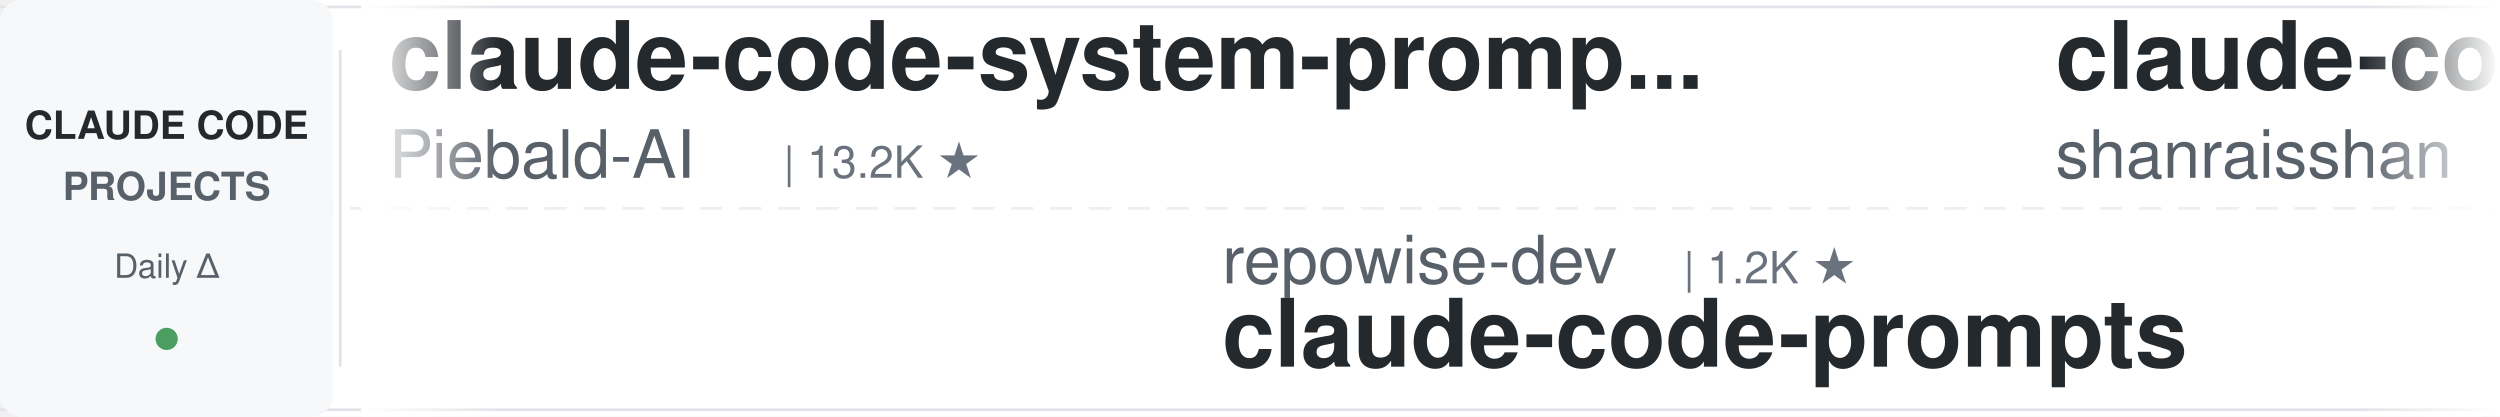
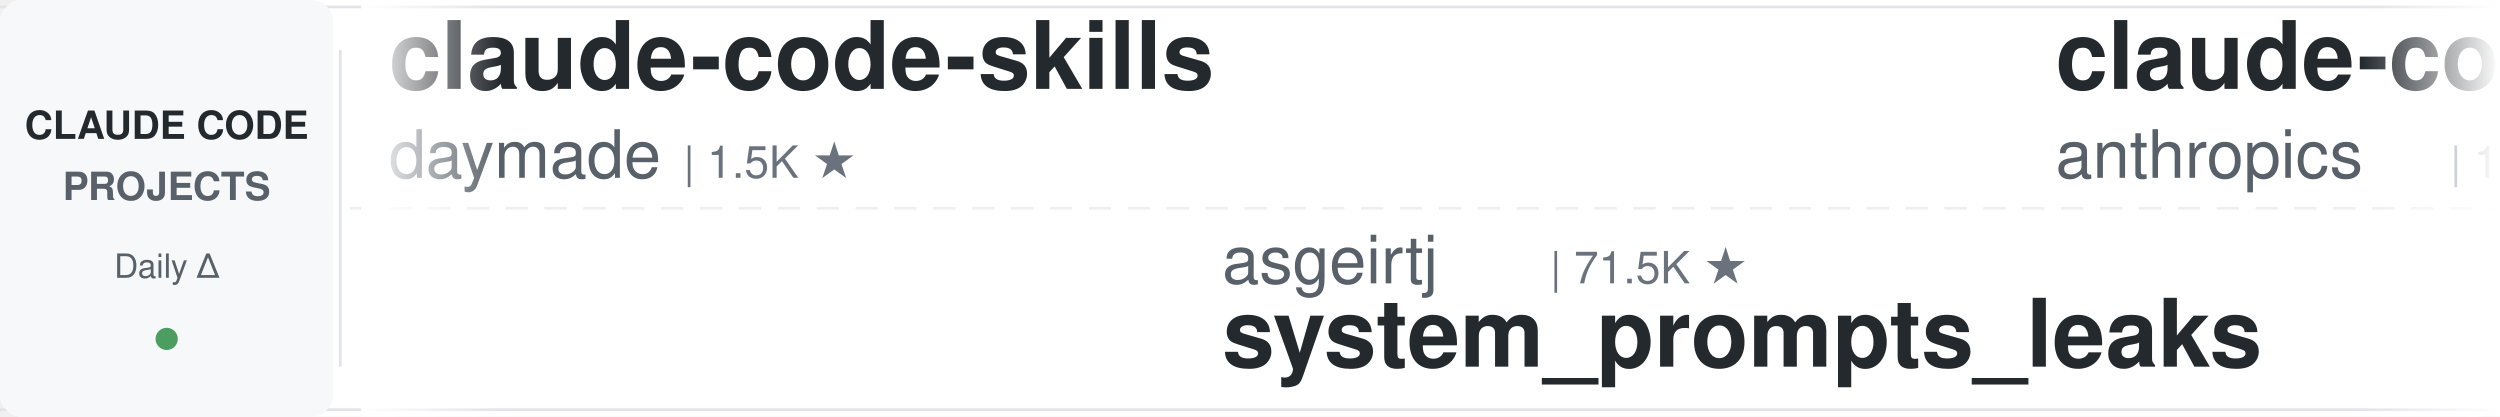
<svg xmlns="http://www.w3.org/2000/svg" width="900" height="150">
  <defs>
    <linearGradient id="leftFade" x1="0%" y1="0%" x2="100%" y2="0%">
      <stop offset="0%" style="stop-color:#ffffff;stop-opacity:1" />
      <stop offset="100%" style="stop-color:#ffffff;stop-opacity:0" />
    </linearGradient>
    <linearGradient id="rightFade" x1="0%" y1="0%" x2="100%" y2="0%">
      <stop offset="0%" style="stop-color:#ffffff;stop-opacity:0" />
      <stop offset="100%" style="stop-color:#ffffff;stop-opacity:1" />
    </linearGradient>
  </defs>
  <rect width="900" height="150" fill="#ffffff" rx="8" />
  <rect x="0" y="2" width="900" height="1" fill="#e1e4e8" />
  <rect x="0" y="147" width="900" height="1" fill="#e1e4e8" />
  <line x1="0" y1="75" x2="900" y2="75" stroke="#e1e4e8" stroke-width="1" stroke-dasharray="8 6" opacity="0.6" />
  <rect x="0" y="0" width="120" height="150" fill="#f6f8fa" rx="8" />
  <text x="60" y="50" font-family="-apple-system, BlinkMacSystemFont, 'Segoe UI', Helvetica, Arial, sans-serif" font-size="14" font-weight="600" fill="#24292e" text-anchor="middle">CLAUDE CODE</text>
  <text x="60" y="72" font-family="-apple-system, BlinkMacSystemFont, 'Segoe UI', Helvetica, Arial, sans-serif" font-size="14" font-weight="600" fill="#586069" text-anchor="middle">PROJECTS</text>
  <text x="60" y="100" font-family="-apple-system, BlinkMacSystemFont, 'Segoe UI', Helvetica, Arial, sans-serif" font-size="12" font-weight="500" fill="#586069" text-anchor="middle">Daily Δ</text>
  <circle cx="60" cy="122" r="4" fill="#22863a" opacity="0.8" />
  <rect x="122" y="18" width="1" height="114" fill="#e1e4e8" />
  <clipPath id="tickerClip">
    <rect x="130" y="0" width="770" height="150" />
  </clipPath>
  <g clip-path="url(#tickerClip)">
    <g id="tickerItems">
      <animateTransform attributeName="transform" attributeType="XML" type="translate" from="0 0" to="-3000 0" dur="54s" repeatCount="indefinite" />
      <g transform="translate(0, 0)">
-         <text x="140" y="32" font-family="-apple-system, BlinkMacSystemFont, 'Segoe UI', Helvetica, Arial, sans-serif" font-size="34" font-weight="600" fill="#24292e">claude-code-system-promp...</text>
-         <text x="140" y="64" font-family="-apple-system, BlinkMacSystemFont, 'Segoe UI', Helvetica, Arial, sans-serif" font-size="24" font-weight="400" fill="#586069">Piebald-AI</text>
-         <text x="282" y="64" font-family="-apple-system, BlinkMacSystemFont, 'Segoe UI', Helvetica, Arial, sans-serif" font-size="16" font-weight="500" fill="#6a737d">| 13.2K ★</text>
+         <text x="140" y="32" font-family="-apple-system, BlinkMacSystemFont, 'Segoe UI', Helvetica, Arial, sans-serif" font-size="34" font-weight="600" fill="#24292e">claude-code-skills</text>
+         <text x="140" y="64" font-family="-apple-system, BlinkMacSystemFont, 'Segoe UI', Helvetica, Arial, sans-serif" font-size="24" font-weight="400" fill="#586069">daymade</text>
+         <text x="246" y="64" font-family="-apple-system, BlinkMacSystemFont, 'Segoe UI', Helvetica, Arial, sans-serif" font-size="16" font-weight="500" fill="#6a737d">| 1.5K ★</text>
      </g>
      <g transform="translate(300, 0)">
-         <text x="140" y="102" font-family="-apple-system, BlinkMacSystemFont, 'Segoe UI', Helvetica, Arial, sans-serif" font-size="24" font-weight="400" fill="#586069">repowise-dev</text>
-         <text x="306" y="102" font-family="-apple-system, BlinkMacSystemFont, 'Segoe UI', Helvetica, Arial, sans-serif" font-size="16" font-weight="500" fill="#6a737d">| 1.2K ★</text>
-         <text x="140" y="132" font-family="-apple-system, BlinkMacSystemFont, 'Segoe UI', Helvetica, Arial, sans-serif" font-size="34" font-weight="600" fill="#24292e">claude-code-prompts</text>
+         <text x="140" y="102" font-family="-apple-system, BlinkMacSystemFont, 'Segoe UI', Helvetica, Arial, sans-serif" font-size="24" font-weight="400" fill="#586069">asgeirtj</text>
+         <text x="258" y="102" font-family="-apple-system, BlinkMacSystemFont, 'Segoe UI', Helvetica, Arial, sans-serif" font-size="16" font-weight="500" fill="#6a737d">| 71.5K ★</text>
+         <text x="140" y="132" font-family="-apple-system, BlinkMacSystemFont, 'Segoe UI', Helvetica, Arial, sans-serif" font-size="34" font-weight="600" fill="#24292e">system_prompts_leaks</text>
      </g>
      <g transform="translate(600, 0)">
-         <text x="140" y="32" font-family="-apple-system, BlinkMacSystemFont, 'Segoe UI', Helvetica, Arial, sans-serif" font-size="34" font-weight="600" fill="#24292e">claude-code-best-practic...</text>
-         <text x="140" y="64" font-family="-apple-system, BlinkMacSystemFont, 'Segoe UI', Helvetica, Arial, sans-serif" font-size="24" font-weight="400" fill="#586069">shanraisshan</text>
-         <text x="306" y="64" font-family="-apple-system, BlinkMacSystemFont, 'Segoe UI', Helvetica, Arial, sans-serif" font-size="16" font-weight="500" fill="#6a737d">| 69.1K ★</text>
+         <text x="140" y="32" font-family="-apple-system, BlinkMacSystemFont, 'Segoe UI', Helvetica, Arial, sans-serif" font-size="34" font-weight="600" fill="#24292e">claude-code-action</text>
+         <text x="140" y="64" font-family="-apple-system, BlinkMacSystemFont, 'Segoe UI', Helvetica, Arial, sans-serif" font-size="24" font-weight="400" fill="#586069">anthropics</text>
+         <text x="282" y="64" font-family="-apple-system, BlinkMacSystemFont, 'Segoe UI', Helvetica, Arial, sans-serif" font-size="16" font-weight="500" fill="#6a737d">| 10.0K ★</text>
      </g>
      <g transform="translate(900, 0)">
-         <text x="140" y="102" font-family="-apple-system, BlinkMacSystemFont, 'Segoe UI', Helvetica, Arial, sans-serif" font-size="24" font-weight="400" fill="#586069">https-deeplearning-ai</text>
-         <text x="414" y="102" font-family="-apple-system, BlinkMacSystemFont, 'Segoe UI', Helvetica, Arial, sans-serif" font-size="16" font-weight="500" fill="#6a737d">| 563 ★</text>
-         <text x="140" y="132" font-family="-apple-system, BlinkMacSystemFont, 'Segoe UI', Helvetica, Arial, sans-serif" font-size="34" font-weight="600" fill="#24292e">sc-claude-code-files</text>
+         <text x="140" y="102" font-family="-apple-system, BlinkMacSystemFont, 'Segoe UI', Helvetica, Arial, sans-serif" font-size="24" font-weight="400" fill="#586069">ponponon</text>
+         <text x="258" y="102" font-family="-apple-system, BlinkMacSystemFont, 'Segoe UI', Helvetica, Arial, sans-serif" font-size="16" font-weight="500" fill="#6a737d">| 2.3K ★</text>
+         <text x="140" y="132" font-family="-apple-system, BlinkMacSystemFont, 'Segoe UI', Helvetica, Arial, sans-serif" font-size="34" font-weight="600" fill="#24292e">claude_code_src</text>
      </g>
      <g transform="translate(1200, 0)">
-         <text x="140" y="32" font-family="-apple-system, BlinkMacSystemFont, 'Segoe UI', Helvetica, Arial, sans-serif" font-size="34" font-weight="600" fill="#24292e">ClaudeCodeAgents</text>
-         <text x="140" y="64" font-family="-apple-system, BlinkMacSystemFont, 'Segoe UI', Helvetica, Arial, sans-serif" font-size="24" font-weight="400" fill="#586069">darcyegb</text>
-         <text x="258" y="64" font-family="-apple-system, BlinkMacSystemFont, 'Segoe UI', Helvetica, Arial, sans-serif" font-size="16" font-weight="500" fill="#6a737d">| 780 ★</text>
+         <text x="140" y="32" font-family="-apple-system, BlinkMacSystemFont, 'Segoe UI', Helvetica, Arial, sans-serif" font-size="34" font-weight="600" fill="#24292e">Dive-into-Claude-Code</text>
+         <text x="140" y="64" font-family="-apple-system, BlinkMacSystemFont, 'Segoe UI', Helvetica, Arial, sans-serif" font-size="24" font-weight="400" fill="#586069">VILA-Lab</text>
+         <text x="258" y="64" font-family="-apple-system, BlinkMacSystemFont, 'Segoe UI', Helvetica, Arial, sans-serif" font-size="16" font-weight="500" fill="#6a737d">| 2.2K ★</text>
      </g>
      <g transform="translate(1500, 0)">
-         <text x="140" y="102" font-family="-apple-system, BlinkMacSystemFont, 'Segoe UI', Helvetica, Arial, sans-serif" font-size="24" font-weight="400" fill="#586069">lintsinghua</text>
-         <text x="294" y="102" font-family="-apple-system, BlinkMacSystemFont, 'Segoe UI', Helvetica, Arial, sans-serif" font-size="16" font-weight="500" fill="#6a737d">| 4.4K ★</text>
-         <text x="140" y="132" font-family="-apple-system, BlinkMacSystemFont, 'Segoe UI', Helvetica, Arial, sans-serif" font-size="34" font-weight="600" fill="#24292e">claude-code-book</text>
+         <text x="140" y="102" font-family="-apple-system, BlinkMacSystemFont, 'Segoe UI', Helvetica, Arial, sans-serif" font-size="24" font-weight="400" fill="#586069">alejandrobalderas</text>
+         <text x="366" y="102" font-family="-apple-system, BlinkMacSystemFont, 'Segoe UI', Helvetica, Arial, sans-serif" font-size="16" font-weight="500" fill="#6a737d">| 3.0K ★</text>
+         <text x="140" y="132" font-family="-apple-system, BlinkMacSystemFont, 'Segoe UI', Helvetica, Arial, sans-serif" font-size="34" font-weight="600" fill="#24292e">claude-code-from-source</text>
      </g>
      <g transform="translate(1800, 0)">
-         <text x="140" y="32" font-family="-apple-system, BlinkMacSystemFont, 'Segoe UI', Helvetica, Arial, sans-serif" font-size="34" font-weight="600" fill="#24292e">Claude-Code-Usage-Monito...</text>
-         <text x="140" y="64" font-family="-apple-system, BlinkMacSystemFont, 'Segoe UI', Helvetica, Arial, sans-serif" font-size="24" font-weight="400" fill="#586069">Maciek-roboblog</text>
-         <text x="342" y="64" font-family="-apple-system, BlinkMacSystemFont, 'Segoe UI', Helvetica, Arial, sans-serif" font-size="16" font-weight="500" fill="#6a737d">| 8.8K ★</text>
+         <text x="140" y="32" font-family="-apple-system, BlinkMacSystemFont, 'Segoe UI', Helvetica, Arial, sans-serif" font-size="34" font-weight="600" fill="#24292e">claude-code-rust</text>
+         <text x="140" y="64" font-family="-apple-system, BlinkMacSystemFont, 'Segoe UI', Helvetica, Arial, sans-serif" font-size="24" font-weight="400" fill="#586069">lorryjovens-hub</text>
+         <text x="342" y="64" font-family="-apple-system, BlinkMacSystemFont, 'Segoe UI', Helvetica, Arial, sans-serif" font-size="16" font-weight="500" fill="#6a737d">| 1.7K ★</text>
      </g>
      <g transform="translate(2100, 0)">
-         <text x="140" y="102" font-family="-apple-system, BlinkMacSystemFont, 'Segoe UI', Helvetica, Arial, sans-serif" font-size="24" font-weight="400" fill="#586069">zebbern</text>
-         <text x="246" y="102" font-family="-apple-system, BlinkMacSystemFont, 'Segoe UI', Helvetica, Arial, sans-serif" font-size="16" font-weight="500" fill="#6a737d">| 4.7K ★</text>
-         <text x="140" y="132" font-family="-apple-system, BlinkMacSystemFont, 'Segoe UI', Helvetica, Arial, sans-serif" font-size="34" font-weight="600" fill="#24292e">claude-code-guide</text>
+         <text x="140" y="102" font-family="-apple-system, BlinkMacSystemFont, 'Segoe UI', Helvetica, Arial, sans-serif" font-size="24" font-weight="400" fill="#586069">frankbria</text>
+         <text x="270" y="102" font-family="-apple-system, BlinkMacSystemFont, 'Segoe UI', Helvetica, Arial, sans-serif" font-size="16" font-weight="500" fill="#6a737d">| 9.7K ★</text>
+         <text x="140" y="132" font-family="-apple-system, BlinkMacSystemFont, 'Segoe UI', Helvetica, Arial, sans-serif" font-size="34" font-weight="600" fill="#24292e">ralph-claude-code</text>
      </g>
      <g transform="translate(2400, 0)">
-         <text x="140" y="32" font-family="-apple-system, BlinkMacSystemFont, 'Segoe UI', Helvetica, Arial, sans-serif" font-size="34" font-weight="600" fill="#24292e">oh-my-claudecode</text>
-         <text x="140" y="64" font-family="-apple-system, BlinkMacSystemFont, 'Segoe UI', Helvetica, Arial, sans-serif" font-size="24" font-weight="400" fill="#586069">Yeachan-Heo</text>
-         <text x="294" y="64" font-family="-apple-system, BlinkMacSystemFont, 'Segoe UI', Helvetica, Arial, sans-serif" font-size="16" font-weight="500" fill="#6a737d">| 40.8K ★</text>
+         <text x="140" y="32" font-family="-apple-system, BlinkMacSystemFont, 'Segoe UI', Helvetica, Arial, sans-serif" font-size="34" font-weight="600" fill="#24292e">claude-code-video-toolki...</text>
+         <text x="140" y="64" font-family="-apple-system, BlinkMacSystemFont, 'Segoe UI', Helvetica, Arial, sans-serif" font-size="24" font-weight="400" fill="#586069">digitalsamba</text>
+         <text x="306" y="64" font-family="-apple-system, BlinkMacSystemFont, 'Segoe UI', Helvetica, Arial, sans-serif" font-size="16" font-weight="500" fill="#6a737d">| 2.6K ★</text>
      </g>
      <g transform="translate(2700, 0)">
-         <text x="140" y="102" font-family="-apple-system, BlinkMacSystemFont, 'Segoe UI', Helvetica, Arial, sans-serif" font-size="24" font-weight="400" fill="#586069">WorldFlowAI</text>
-         <text x="294" y="102" font-family="-apple-system, BlinkMacSystemFont, 'Segoe UI', Helvetica, Arial, sans-serif" font-size="16" font-weight="500" fill="#6a737d">| 6.4K ★</text>
-         <text x="140" y="132" font-family="-apple-system, BlinkMacSystemFont, 'Segoe UI', Helvetica, Arial, sans-serif" font-size="34" font-weight="600" fill="#24292e">everything-claude-code</text>
+         <text x="140" y="102" font-family="-apple-system, BlinkMacSystemFont, 'Segoe UI', Helvetica, Arial, sans-serif" font-size="24" font-weight="400" fill="#586069">luyao618</text>
+         <text x="258" y="102" font-family="-apple-system, BlinkMacSystemFont, 'Segoe UI', Helvetica, Arial, sans-serif" font-size="16" font-weight="500" fill="#6a737d">| 1.7K ★</text>
+         <text x="140" y="132" font-family="-apple-system, BlinkMacSystemFont, 'Segoe UI', Helvetica, Arial, sans-serif" font-size="34" font-weight="600" fill="#24292e">Claude-Code-Source-Study</text>
      </g>
      <g transform="translate(3000, 0)">
-         <text x="140" y="32" font-family="-apple-system, BlinkMacSystemFont, 'Segoe UI', Helvetica, Arial, sans-serif" font-size="34" font-weight="600" fill="#24292e">claude-code-system-promp...</text>
-         <text x="140" y="64" font-family="-apple-system, BlinkMacSystemFont, 'Segoe UI', Helvetica, Arial, sans-serif" font-size="24" font-weight="400" fill="#586069">Piebald-AI</text>
-         <text x="282" y="64" font-family="-apple-system, BlinkMacSystemFont, 'Segoe UI', Helvetica, Arial, sans-serif" font-size="16" font-weight="500" fill="#6a737d">| 13.2K ★</text>
+         <text x="140" y="32" font-family="-apple-system, BlinkMacSystemFont, 'Segoe UI', Helvetica, Arial, sans-serif" font-size="34" font-weight="600" fill="#24292e">claude-code-skills</text>
+         <text x="140" y="64" font-family="-apple-system, BlinkMacSystemFont, 'Segoe UI', Helvetica, Arial, sans-serif" font-size="24" font-weight="400" fill="#586069">daymade</text>
+         <text x="246" y="64" font-family="-apple-system, BlinkMacSystemFont, 'Segoe UI', Helvetica, Arial, sans-serif" font-size="16" font-weight="500" fill="#6a737d">| 1.5K ★</text>
      </g>
      <g transform="translate(3300, 0)">
-         <text x="140" y="102" font-family="-apple-system, BlinkMacSystemFont, 'Segoe UI', Helvetica, Arial, sans-serif" font-size="24" font-weight="400" fill="#586069">repowise-dev</text>
-         <text x="306" y="102" font-family="-apple-system, BlinkMacSystemFont, 'Segoe UI', Helvetica, Arial, sans-serif" font-size="16" font-weight="500" fill="#6a737d">| 1.2K ★</text>
-         <text x="140" y="132" font-family="-apple-system, BlinkMacSystemFont, 'Segoe UI', Helvetica, Arial, sans-serif" font-size="34" font-weight="600" fill="#24292e">claude-code-prompts</text>
+         <text x="140" y="102" font-family="-apple-system, BlinkMacSystemFont, 'Segoe UI', Helvetica, Arial, sans-serif" font-size="24" font-weight="400" fill="#586069">asgeirtj</text>
+         <text x="258" y="102" font-family="-apple-system, BlinkMacSystemFont, 'Segoe UI', Helvetica, Arial, sans-serif" font-size="16" font-weight="500" fill="#6a737d">| 71.5K ★</text>
+         <text x="140" y="132" font-family="-apple-system, BlinkMacSystemFont, 'Segoe UI', Helvetica, Arial, sans-serif" font-size="34" font-weight="600" fill="#24292e">system_prompts_leaks</text>
      </g>
      <g transform="translate(3600, 0)">
-         <text x="140" y="32" font-family="-apple-system, BlinkMacSystemFont, 'Segoe UI', Helvetica, Arial, sans-serif" font-size="34" font-weight="600" fill="#24292e">claude-code-best-practic...</text>
-         <text x="140" y="64" font-family="-apple-system, BlinkMacSystemFont, 'Segoe UI', Helvetica, Arial, sans-serif" font-size="24" font-weight="400" fill="#586069">shanraisshan</text>
-         <text x="306" y="64" font-family="-apple-system, BlinkMacSystemFont, 'Segoe UI', Helvetica, Arial, sans-serif" font-size="16" font-weight="500" fill="#6a737d">| 69.1K ★</text>
+         <text x="140" y="32" font-family="-apple-system, BlinkMacSystemFont, 'Segoe UI', Helvetica, Arial, sans-serif" font-size="34" font-weight="600" fill="#24292e">claude-code-action</text>
+         <text x="140" y="64" font-family="-apple-system, BlinkMacSystemFont, 'Segoe UI', Helvetica, Arial, sans-serif" font-size="24" font-weight="400" fill="#586069">anthropics</text>
+         <text x="282" y="64" font-family="-apple-system, BlinkMacSystemFont, 'Segoe UI', Helvetica, Arial, sans-serif" font-size="16" font-weight="500" fill="#6a737d">| 10.0K ★</text>
      </g>
      <g transform="translate(3900, 0)">
-         <text x="140" y="102" font-family="-apple-system, BlinkMacSystemFont, 'Segoe UI', Helvetica, Arial, sans-serif" font-size="24" font-weight="400" fill="#586069">https-deeplearning-ai</text>
-         <text x="414" y="102" font-family="-apple-system, BlinkMacSystemFont, 'Segoe UI', Helvetica, Arial, sans-serif" font-size="16" font-weight="500" fill="#6a737d">| 563 ★</text>
-         <text x="140" y="132" font-family="-apple-system, BlinkMacSystemFont, 'Segoe UI', Helvetica, Arial, sans-serif" font-size="34" font-weight="600" fill="#24292e">sc-claude-code-files</text>
+         <text x="140" y="102" font-family="-apple-system, BlinkMacSystemFont, 'Segoe UI', Helvetica, Arial, sans-serif" font-size="24" font-weight="400" fill="#586069">ponponon</text>
+         <text x="258" y="102" font-family="-apple-system, BlinkMacSystemFont, 'Segoe UI', Helvetica, Arial, sans-serif" font-size="16" font-weight="500" fill="#6a737d">| 2.3K ★</text>
+         <text x="140" y="132" font-family="-apple-system, BlinkMacSystemFont, 'Segoe UI', Helvetica, Arial, sans-serif" font-size="34" font-weight="600" fill="#24292e">claude_code_src</text>
      </g>
    </g>
  </g>
  <rect x="130" y="0" width="50" height="150" fill="url(#leftFade)" />
  <rect x="850" y="0" width="50" height="150" fill="url(#rightFade)" />
</svg>
